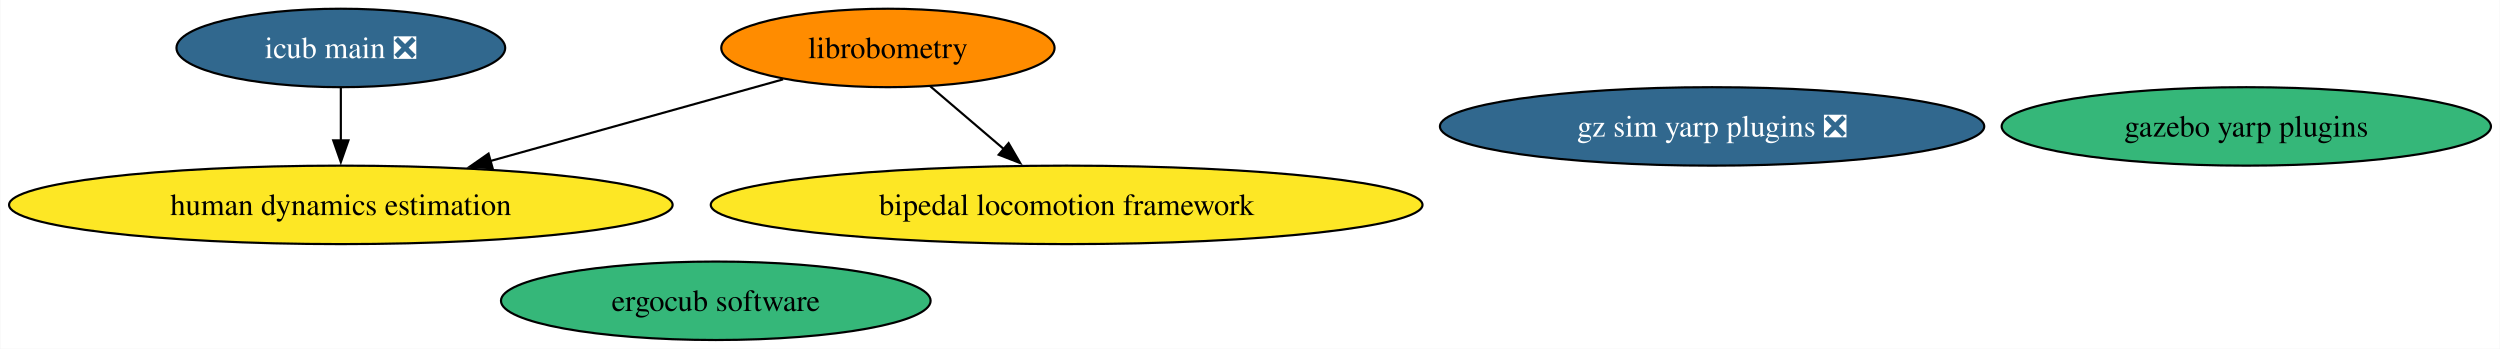
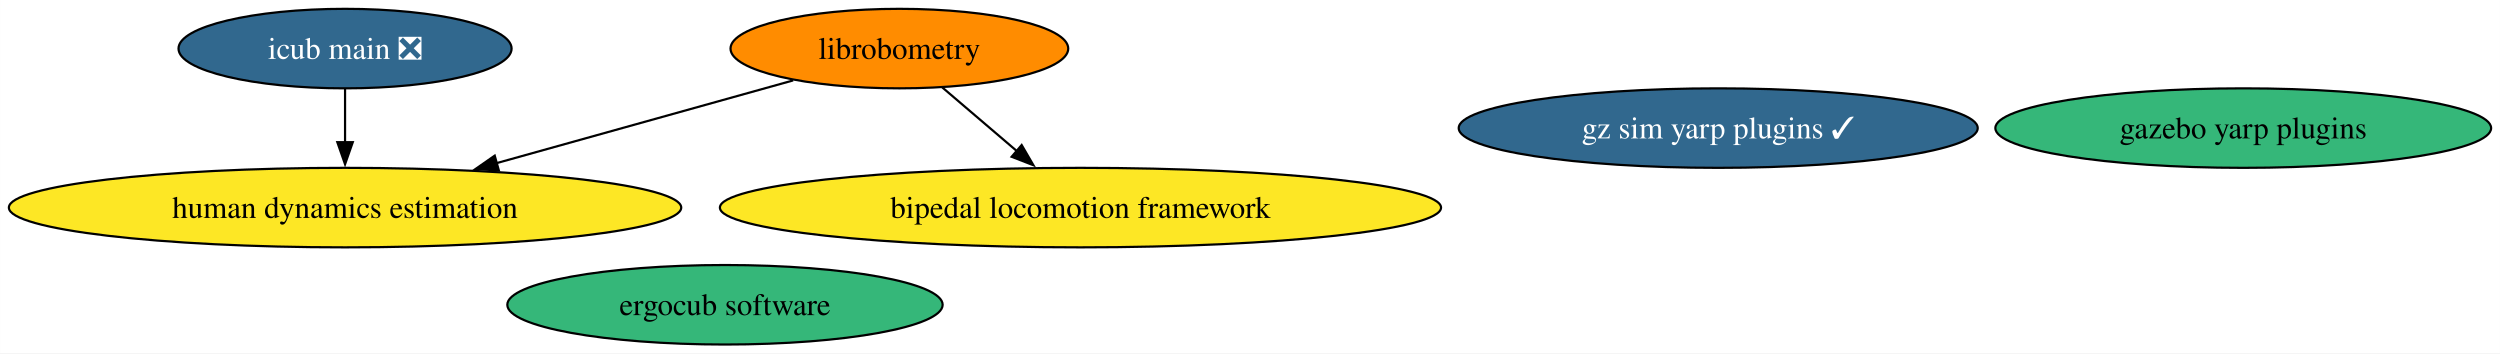
- <svg xmlns="http://www.w3.org/2000/svg" xmlns:xlink="http://www.w3.org/1999/xlink" width="1147pt" height="160pt" viewBox="0.00 0.00 1146.69 160.00">
+ <svg xmlns="http://www.w3.org/2000/svg" xmlns:xlink="http://www.w3.org/1999/xlink" width="1132pt" height="160pt" viewBox="0.00 0.00 1131.96 160.00">
  <g id="graph0" class="graph" transform="scale(1 1) rotate(0) translate(4 156)">
-     <polygon fill="white" stroke="none" points="-4,4 -4,-156 1142.69,-156 1142.69,4 -4,4" />
+     <polygon fill="white" stroke="none" points="-4,4 -4,-156 1127.96,-156 1127.96,4 -4,4" />
    <g id="node1" class="node">
      <g id="a_node1">
        <a xlink:href="https://github.com/conda-forge/librobometry-feedstock" xlink:title="librobometry">
          <ellipse fill="#ff8c00" stroke="black" cx="403.22" cy="-134" rx="76.46" ry="18" />
          <text text-anchor="middle" x="403.22" y="-129.32" font-family="Times,serif" font-size="14.00">librobometry</text>
        </a>
      </g>
    </g>
    <g id="node2" class="node">
      <g id="a_node2">
        <a xlink:href="https://github.com/conda-forge/bipedal-locomotion-framework-feedstock" xlink:title="bipedal locomotion framework">
          <ellipse fill="#fde725" stroke="black" cx="485.22" cy="-62" rx="163.27" ry="18" />
          <text text-anchor="middle" x="485.22" y="-57.33" font-family="Times,serif" font-size="14.00">bipedal locomotion framework</text>
        </a>
      </g>
    </g>
    <g id="edge1" class="edge">
      <path fill="none" stroke="black" d="M422.65,-116.41C432.74,-107.8 445.27,-97.1 456.46,-87.55" />
      <polygon fill="black" stroke="black" points="458.59,-90.34 463.92,-81.18 454.04,-85.01 458.59,-90.34" />
    </g>
    <g id="node7" class="node">
      <g id="a_node7">
        <a xlink:href="https://github.com/conda-forge/human-dynamics-estimation-feedstock" xlink:title="human dynamics estimation">
          <ellipse fill="#fde725" stroke="black" cx="152.22" cy="-62" rx="152.22" ry="18" />
          <text text-anchor="middle" x="152.22" y="-57.33" font-family="Times,serif" font-size="14.00">human dynamics estimation</text>
        </a>
      </g>
    </g>
    <g id="edge2" class="edge">
      <path fill="none" stroke="black" d="M355.12,-119.59C317.02,-108.96 263.29,-93.98 220.7,-82.1" />
      <polygon fill="black" stroke="black" points="221.87,-78.79 211.3,-79.48 219.99,-85.53 221.87,-78.79" />
    </g>
    <g id="node3" class="node">
      <g id="a_node3">
        <a xlink:href="https://github.com/conda-forge/gazebo-yarp-plugins-feedstock" xlink:title="gazebo yarp plugins">
-           <ellipse fill="#35b779" stroke="black" cx="1026.45" cy="-98" rx="112.24" ry="18" />
-           <text text-anchor="middle" x="1026.45" y="-93.33" font-family="Times,serif" font-size="14.00">gazebo yarp plugins</text>
+           <ellipse fill="#35b779" stroke="black" cx="1011.72" cy="-98" rx="112.24" ry="18" />
+           <text text-anchor="middle" x="1011.72" y="-93.33" font-family="Times,serif" font-size="14.00">gazebo yarp plugins</text>
        </a>
      </g>
    </g>
    <g id="node4" class="node">
      <g id="a_node4">
-         <a xlink:href="https://github.com/conda-forge/gz-sim-yarp-plugins-feedstock/pull/12" xlink:title="gz sim yarp plugins ❎">
-           <ellipse fill="#31688e" stroke="black" cx="781.35" cy="-98" rx="124.86" ry="18" />
-           <text text-anchor="middle" x="781.35" y="-93.33" font-family="Times,serif" font-size="14.00" fill="white">gz sim yarp plugins ❎</text>
+         <a xlink:href="https://github.com/conda-forge/gz-sim-yarp-plugins-feedstock/pull/12" xlink:title="gz sim yarp plugins ✓">
+           <ellipse fill="#31688e" stroke="black" cx="773.99" cy="-98" rx="117.5" ry="18" />
+           <text text-anchor="middle" x="773.99" y="-93.33" font-family="Times,serif" font-size="14.00" fill="white">gz sim yarp plugins ✓</text>
        </a>
      </g>
    </g>
    <g id="node5" class="node">
      <g id="a_node5">
        <a xlink:href="https://github.com/conda-forge/ergocub-software-feedstock" xlink:title="ergocub software">
          <ellipse fill="#35b779" stroke="black" cx="324.25" cy="-18" rx="98.56" ry="18" />
          <text text-anchor="middle" x="324.25" y="-13.32" font-family="Times,serif" font-size="14.00">ergocub software</text>
        </a>
      </g>
    </g>
    <g id="node6" class="node">
      <g id="a_node6">
        <a xlink:href="https://github.com/conda-forge/icub-main-feedstock/pull/7" xlink:title="icub main ❎">
          <ellipse fill="#31688e" stroke="black" cx="152.22" cy="-134" rx="75.41" ry="18" />
          <text text-anchor="middle" x="152.22" y="-129.32" font-family="Times,serif" font-size="14.00" fill="white">icub main ❎</text>
        </a>
      </g>
    </g>
    <g id="edge3" class="edge">
      <path fill="none" stroke="black" d="M152.22,-115.7C152.22,-108.41 152.22,-99.73 152.22,-91.54" />
      <polygon fill="black" stroke="black" points="155.72,-91.62 152.22,-81.62 148.72,-91.62 155.72,-91.62" />
    </g>
  </g>
</svg>
